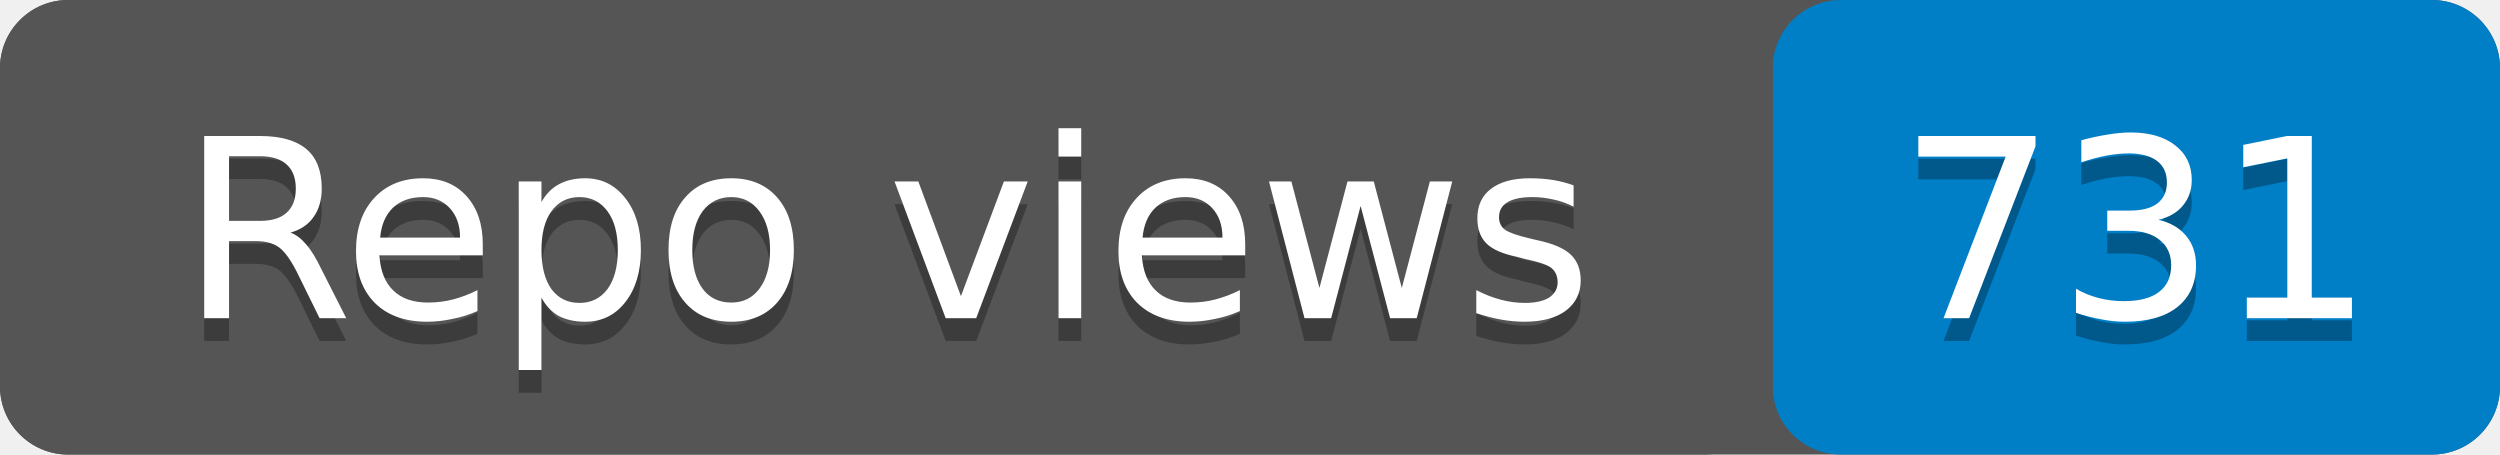
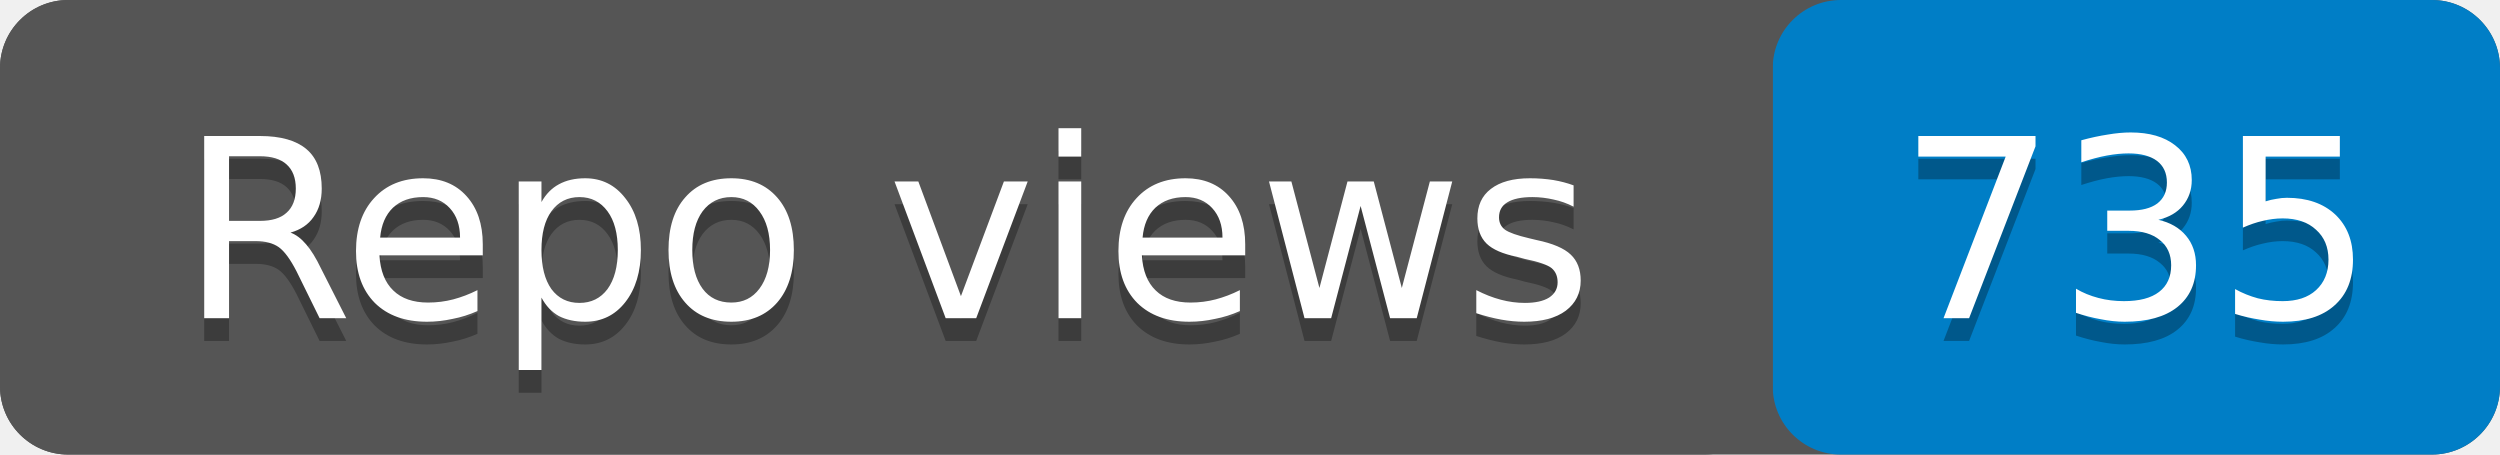
- <svg xmlns="http://www.w3.org/2000/svg" width="110" height="20" role="img" aria-label="Repo views: 731">
+ <svg xmlns="http://www.w3.org/2000/svg" width="110" height="20" role="img" aria-label="Repo views: 735">
  <rect width="110" height="20" rx="3" fill="#555" />
  <rect x="78" width="32" height="20" rx="3" fill="#007ec6" />
  <rect width="78" height="20" rx="3" fill="#555" />
  <g fill="#fff" text-anchor="middle" font-family="Verdana,Geneva,DejaVu Sans,sans-serif" font-size="11">
    <text x="39" y="15" fill="#010101" fill-opacity=".3">Repo views</text>
    <text x="39" y="14">Repo views</text>
-     <text x="94" y="15" fill="#010101" fill-opacity=".3">731</text>
-     <text x="94" y="14">731</text>
+     <text x="94" y="15" fill="#010101" fill-opacity=".3">735</text>
+     <text x="94" y="14">735</text>
  </g>
</svg>
